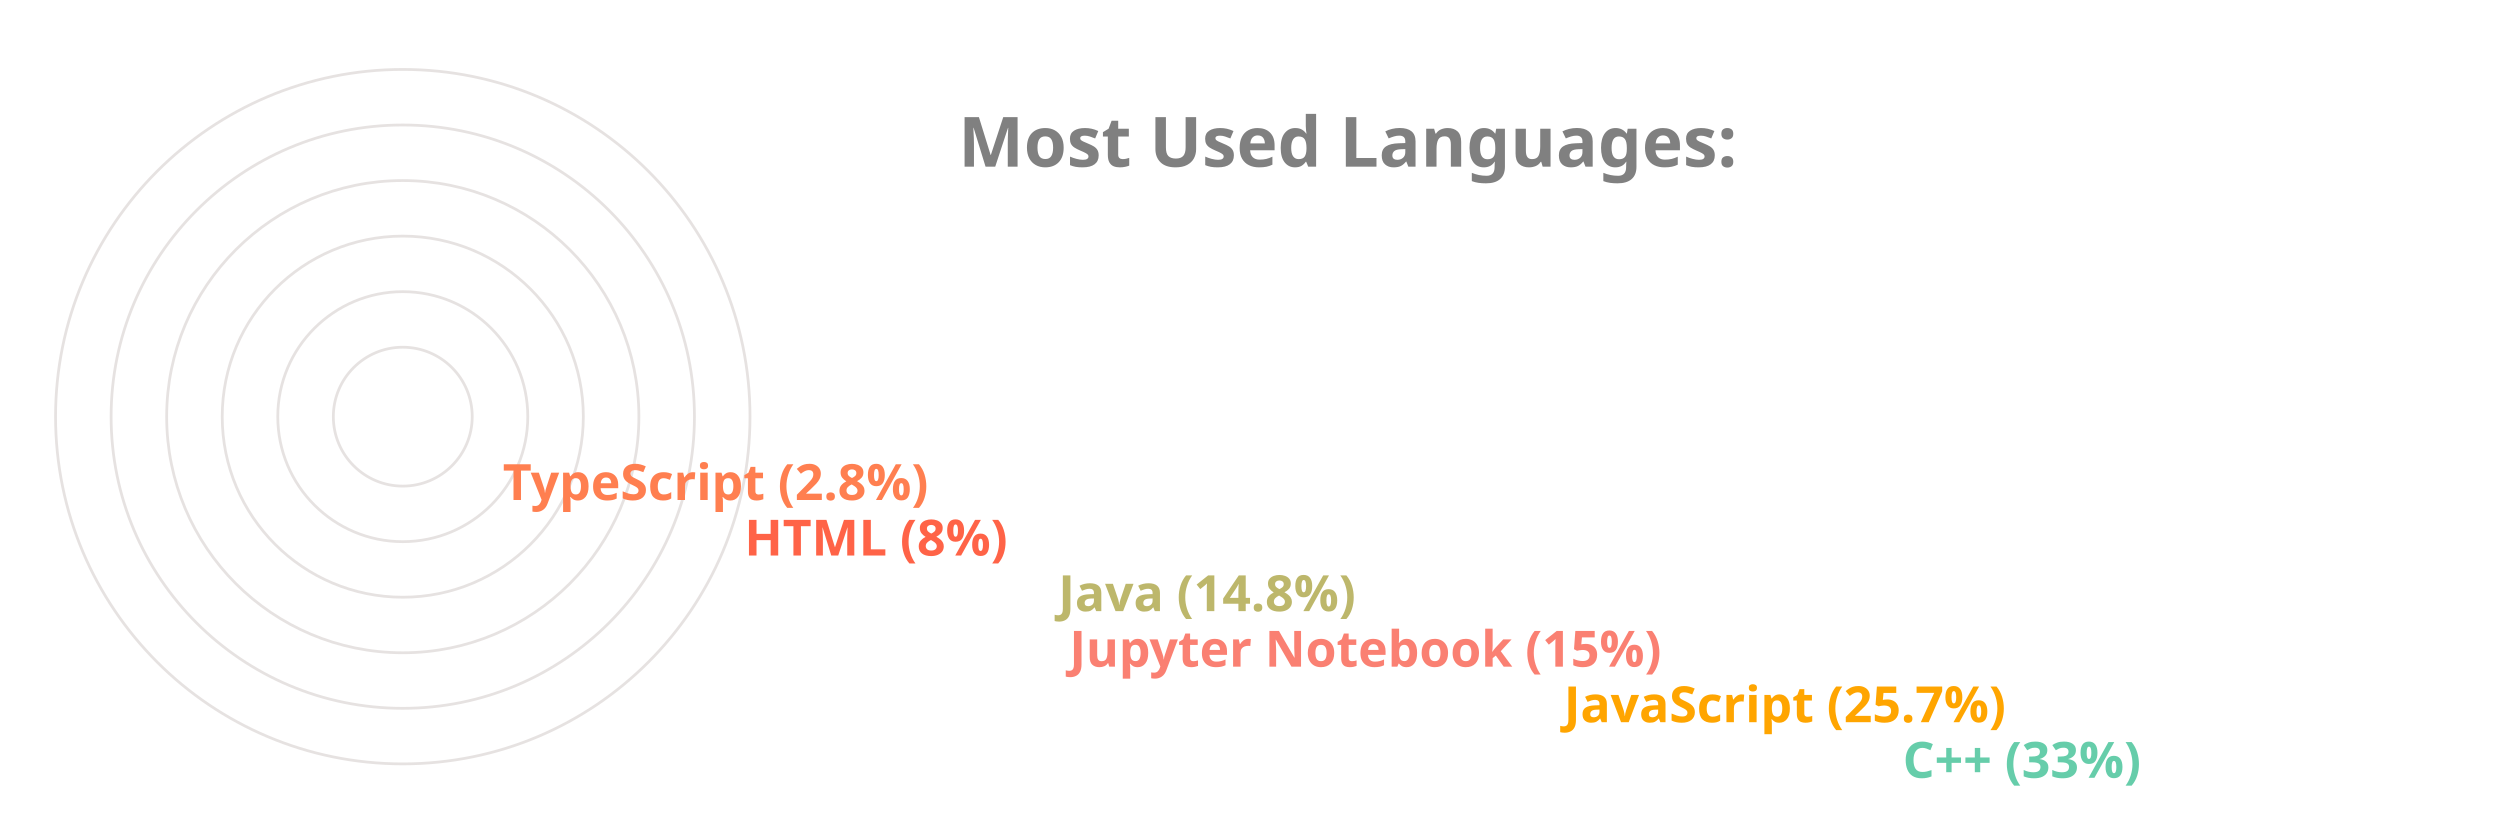
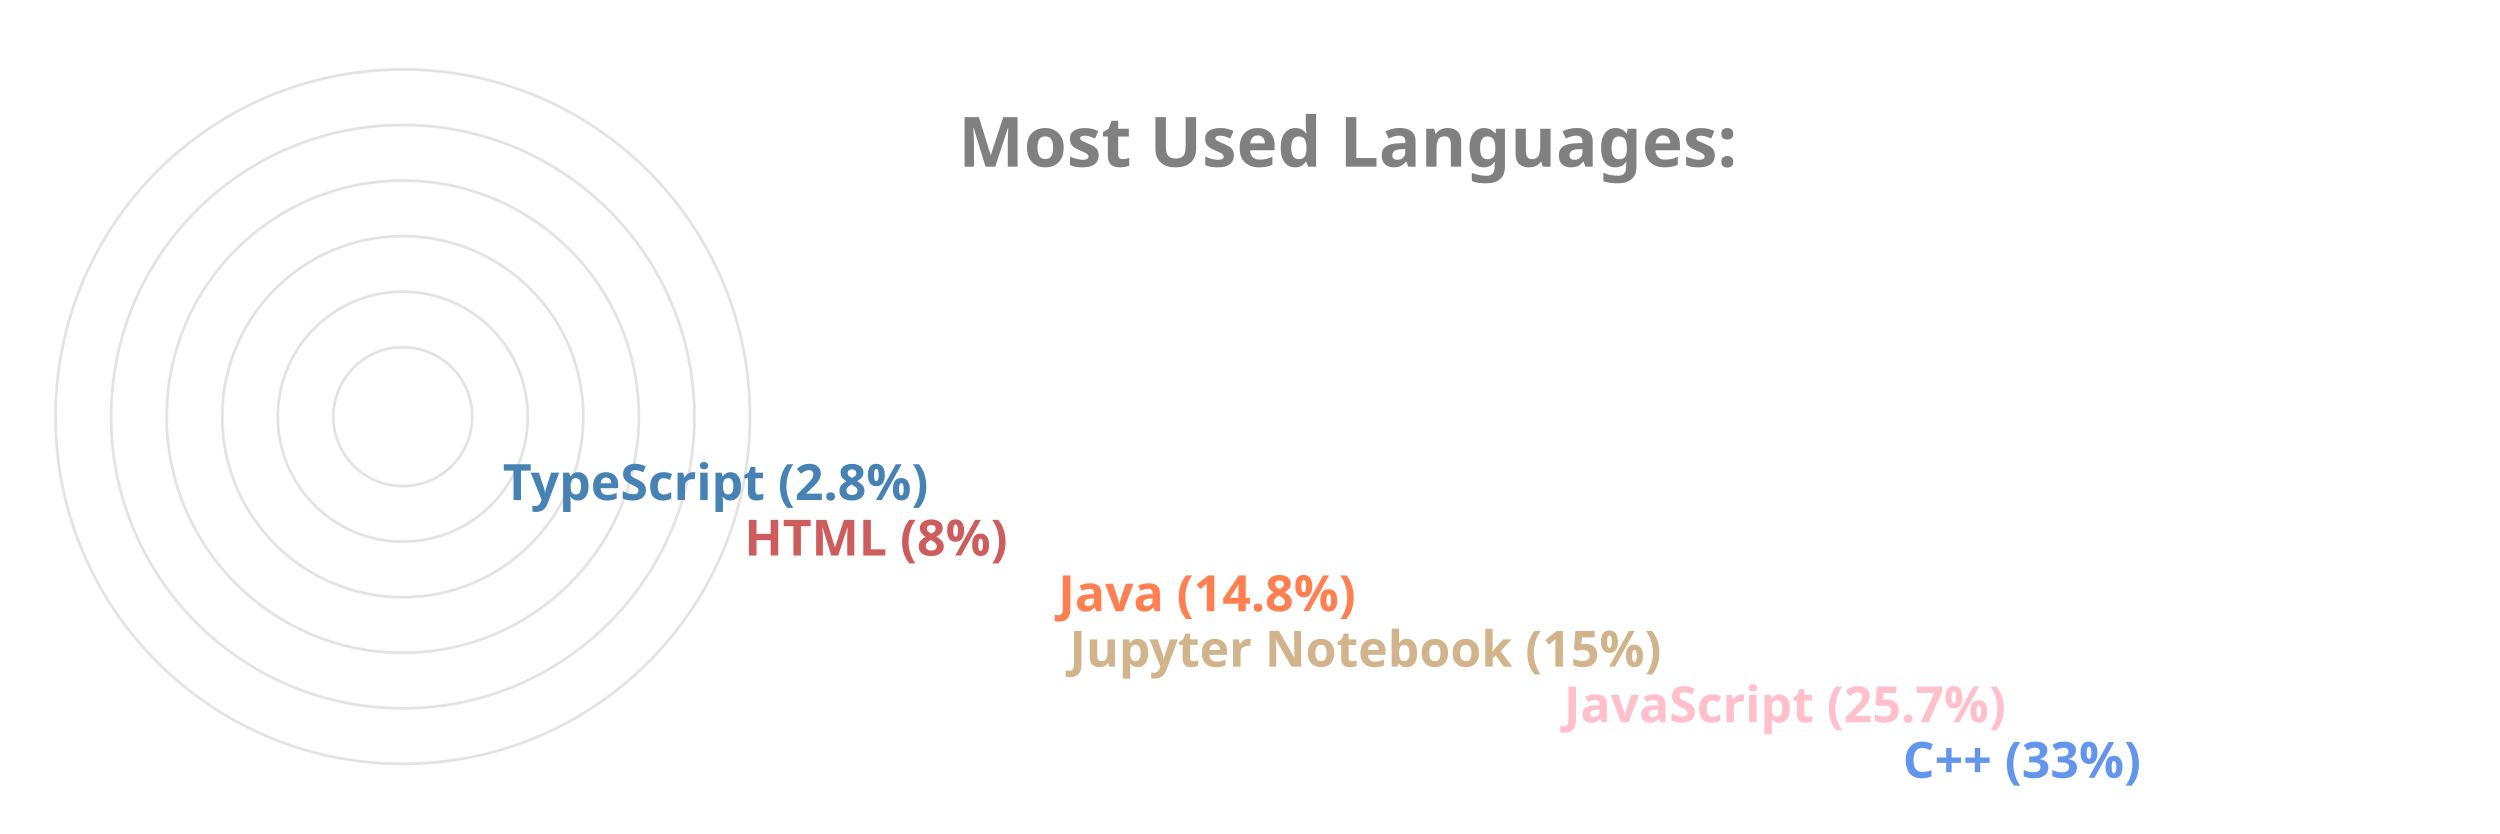
<svg xmlns="http://www.w3.org/2000/svg" viewBox="0 0 650 300" height="200px" width="600px">
  <style>
		.label {
			font: bold 25px sans-serif;
			color: #404040;
			-webkit-text-stroke: 1px white;
	  	}
		.name {
			font: bold 18px sans-serif;
			color: #404040;
	  	}

		.line {
			stroke-dasharray: 1000;
			stroke-dashoffset: 1000;
			animation: dash 3.5s ease-in-out forwards;	
			animation-iteration-count: infinite;
			animation-direction: alternate-reverse;
		}

		.path {
			stroke-dasharray: 1000;
			stroke-dashoffset: 1000;
			animation: dash 3.5s ease-in-out forwards;	
			animation-iteration-count: infinite;
			animation-direction: alternate-reverse;
		}
		  
		@keyframes dash {
			to {
				stroke-dashoffset: 0;
			}
		}

	</style>
  <g stroke="#E6E2E1" fill="none" stroke-width="1">
    <circle cx="20" cy="150" r="125" />
    <circle cx="20" cy="150" r="105" />
    <circle cx="20" cy="150" r="85" />
    <circle cx="20" cy="150" r="65" />
    <circle cx="20" cy="150" r="45" />
    <circle cx="20" cy="150" r="25" />
  </g>
  <g fill="none" stroke-width="20" class="line">
-     <line x2="550" y2="275" x1="20" y1="275" stroke="MediumAquaMarine" />
-     <line x2="428" y2="255" x1="20" y1="255" stroke="Orange" />
-     <line x2="250" y2="235" x1="20" y1="235" stroke="Salmon" />
-     <line x2="246" y2="215" x1="20" y1="215" stroke="DarkKhaki" />
-     <line x2="133" y2="195" x1="20" y1="195" stroke="Tomato" />
-     <line x2="46" y2="175" x1="20" y1="175" stroke="Coral" />
+     <line x2="550" y2="275" x1="20" y1="275" stroke="CornflowerBlue" />
+     <line x2="428" y2="255" x1="20" y1="255" stroke="Pink" />
+     <line x2="250" y2="235" x1="20" y1="235" stroke="Tan" />
+     <line x2="246" y2="215" x1="20" y1="215" stroke="Coral" />
+     <line x2="133" y2="195" x1="20" y1="195" stroke="IndianRed" />
+     <line x2="46" y2="175" x1="20" y1="175" stroke="SteelBlue" />
  </g>
  <g fill="none" stroke-width="20" stroke-linecap="round" class="path">
-     <path d="M 20 275 A 125 125 45 0 1 -84 81" stroke="MediumAquaMarine" />
-     <path d="M 20 255 A 105 105 45 0 1 -74 103" stroke="Orange" />
-     <path d="M 20 235 A 85 85 45 0 1 -62 128" stroke="Salmon" />
-     <path d="M 20 215 A 65 65 45 0 1 -42 133" stroke="DarkKhaki" />
-     <path d="M 20 195 A 45 45 45 0 1 -24 143" stroke="Tomato" />
-     <path d="M 20 175 A 25 25 45 0 1 -4 148" stroke="Coral" />
+     <path d="M 20 275 A 125 125 45 0 1 -84 81" stroke="CornflowerBlue" />
+     <path d="M 20 255 A 105 105 45 0 1 -74 103" stroke="Pink" />
+     <path d="M 20 235 A 85 85 45 0 1 -62 128" stroke="Tan" />
+     <path d="M 20 215 A 65 65 45 0 1 -42 133" stroke="Coral" />
+     <path d="M 20 195 A 45 45 45 0 1 -24 143" stroke="IndianRed" />
+     <path d="M 20 175 A 25 25 45 0 1 -4 148" stroke="SteelBlue" />
  </g>
  <g class="name">
-     <text x="560" y="280" fill="MediumAquaMarine">C++ (33%)</text>
-     <text x="438" y="260" fill="Orange">JavaScript (25.7%)</text>
-     <text x="260" y="240" fill="Salmon">Jupyter Notebook (15%)</text>
-     <text x="256" y="220" fill="DarkKhaki">Java (14.8%)</text>
-     <text x="143" y="200" fill="Tomato">HTML (8%)</text>
-     <text x="56" y="180" fill="Coral">TypeScript (2.8%)</text>
+     <text x="560" y="280" fill="CornflowerBlue">C++ (33%)</text>
+     <text x="438" y="260" fill="Pink">JavaScript (25.7%)</text>
+     <text x="260" y="240" fill="Tan">Jupyter Notebook (15%)</text>
+     <text x="256" y="220" fill="Coral">Java (14.8%)</text>
+     <text x="143" y="200" fill="IndianRed">HTML (8%)</text>
+     <text x="56" y="180" fill="SteelBlue">TypeScript (2.8%)</text>
  </g>
  <g class="label">
    <text x="220" y="60" fill="grey">Most Used Languages:</text>
  </g>
</svg>
